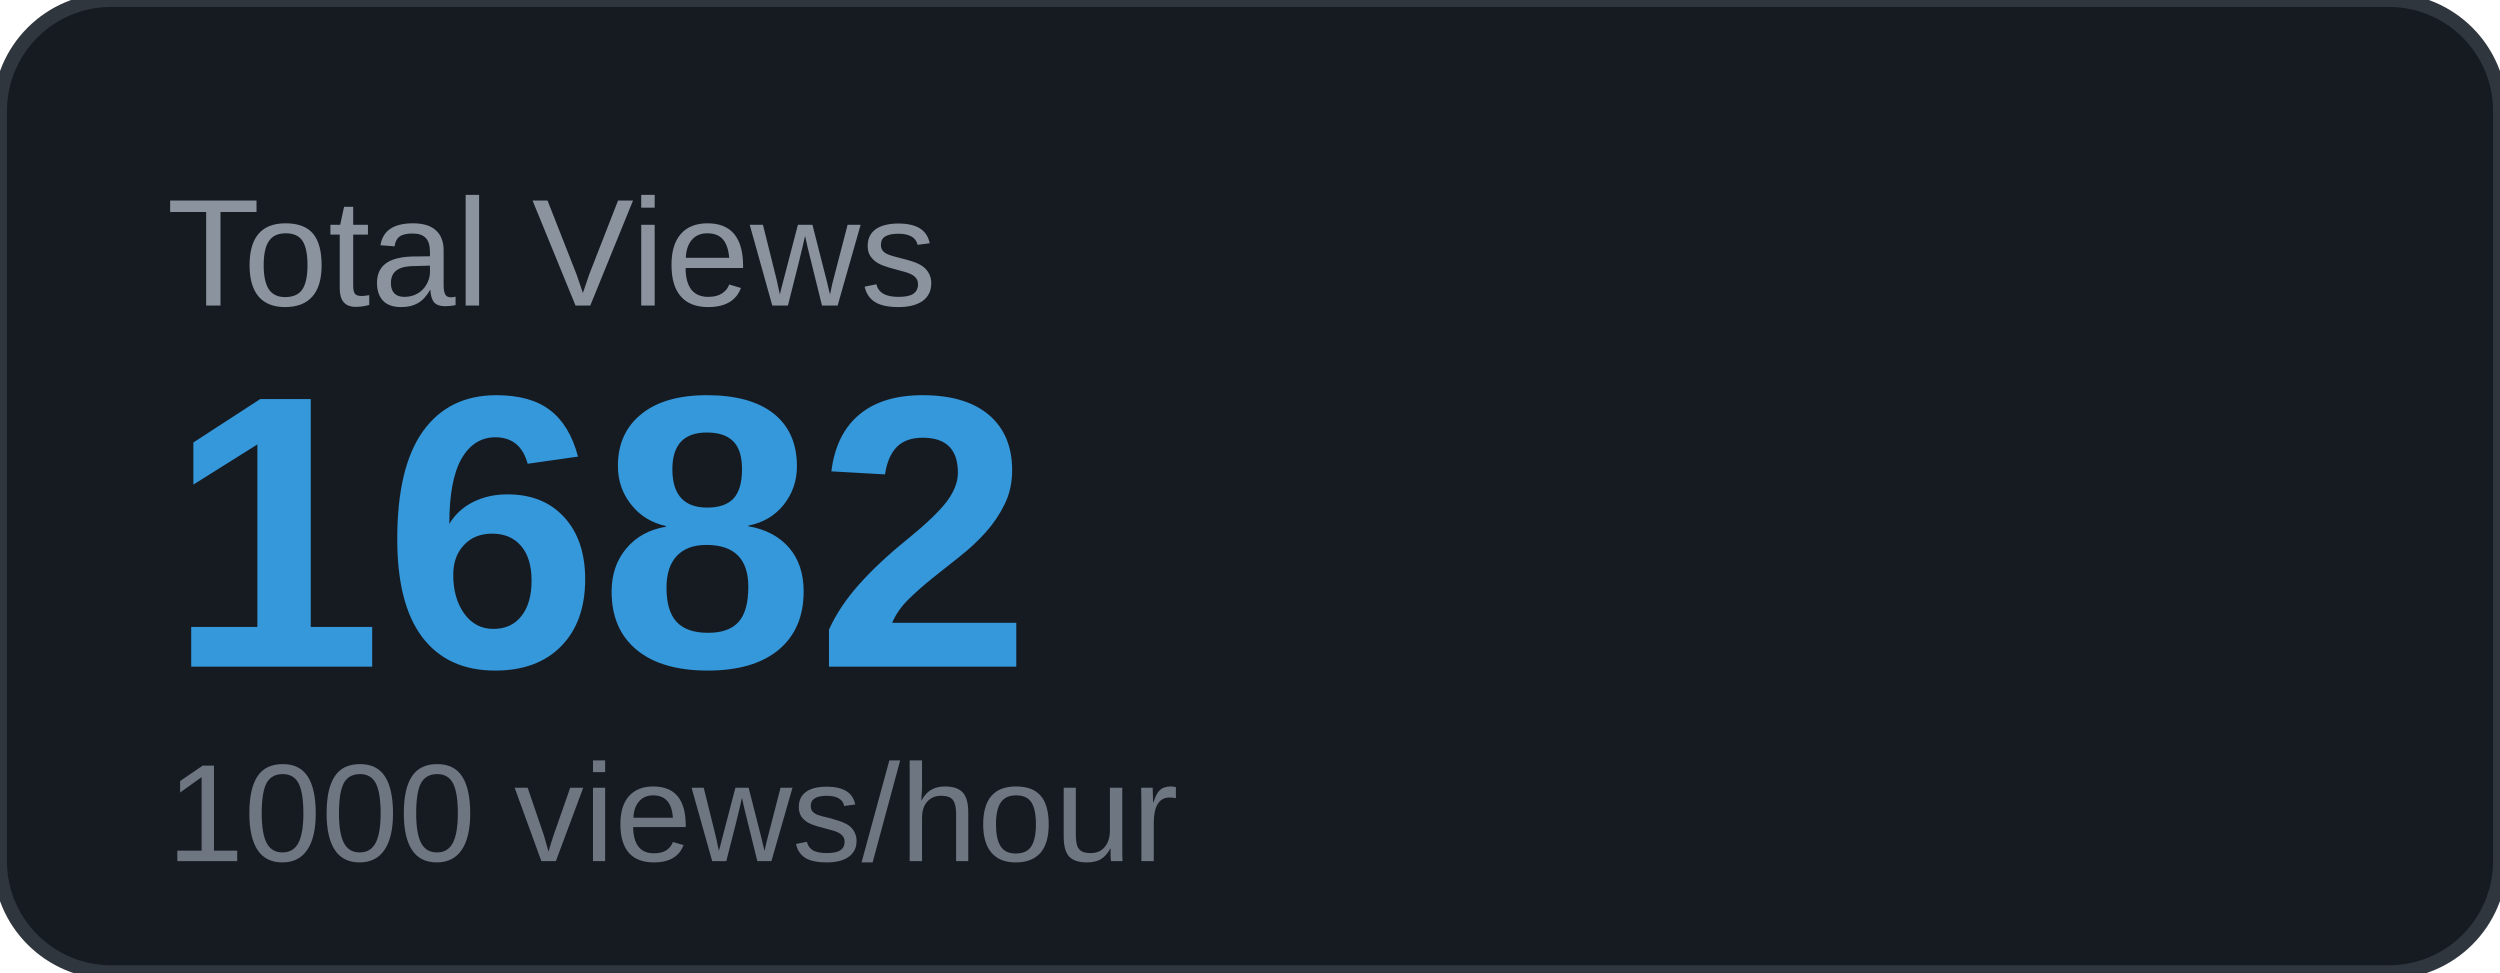
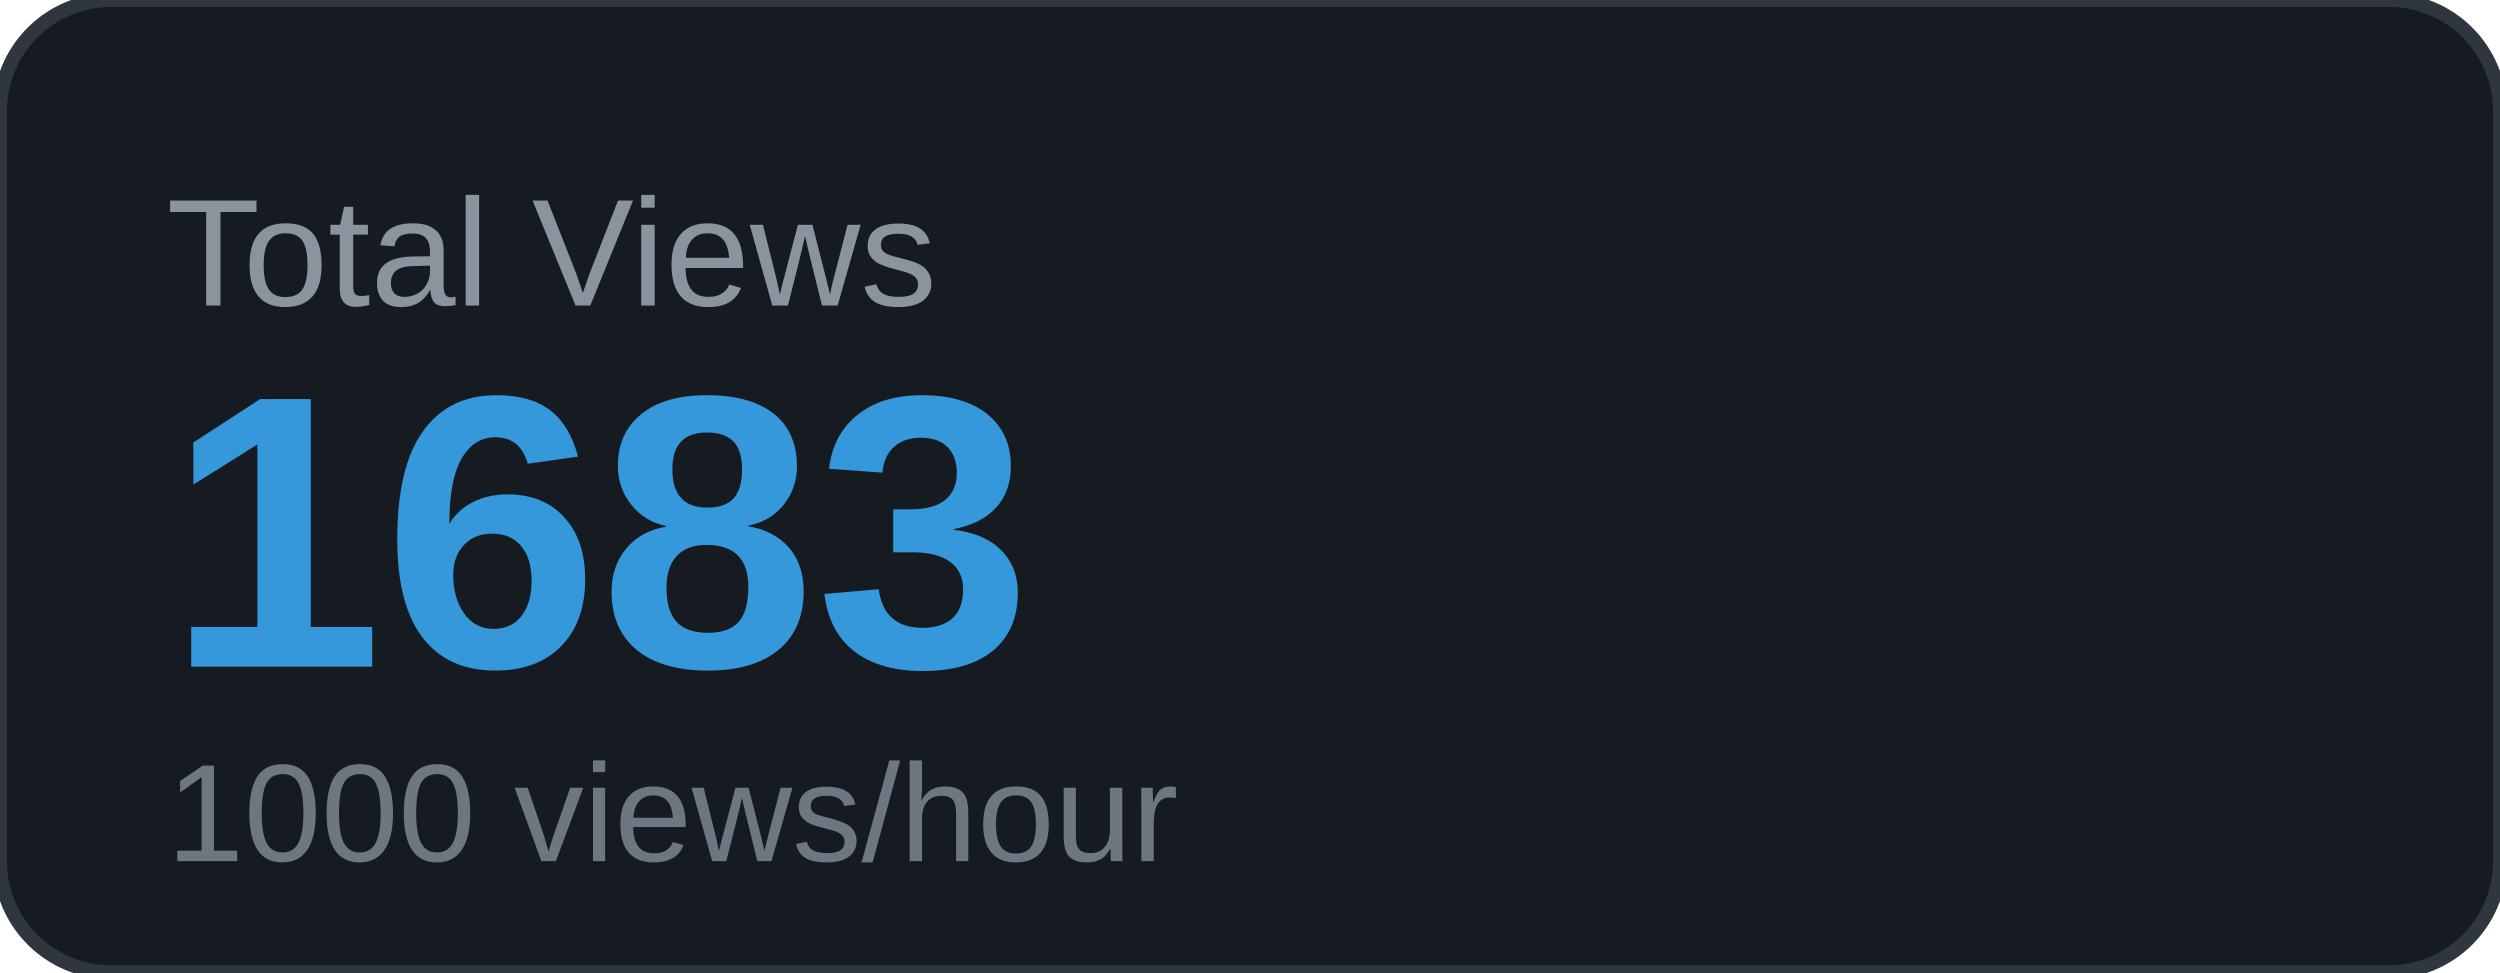
<svg xmlns="http://www.w3.org/2000/svg" width="180" height="70" viewBox="0 0 180 70">
  <rect width="180" height="70" rx="8" fill="#161b22" />
  <rect width="180" height="70" rx="8" fill="none" stroke="#30363d" stroke-width="1" />
  <text x="12" y="22" font-family="Arial, sans-serif" font-size="11" fill="#8b949e" text-transform="uppercase">Total Views</text>
-   <text x="12" y="48" font-family="Arial, sans-serif" font-size="28" font-weight="700" fill="#3498db">1682</text>
+   <text x="12" y="48" font-family="Arial, sans-serif" font-size="28" font-weight="700" fill="#3498db">1683</text>
  <text x="12" y="62" font-family="Arial, sans-serif" font-size="10" fill="#6e7681">1000 views/hour</text>
</svg>
